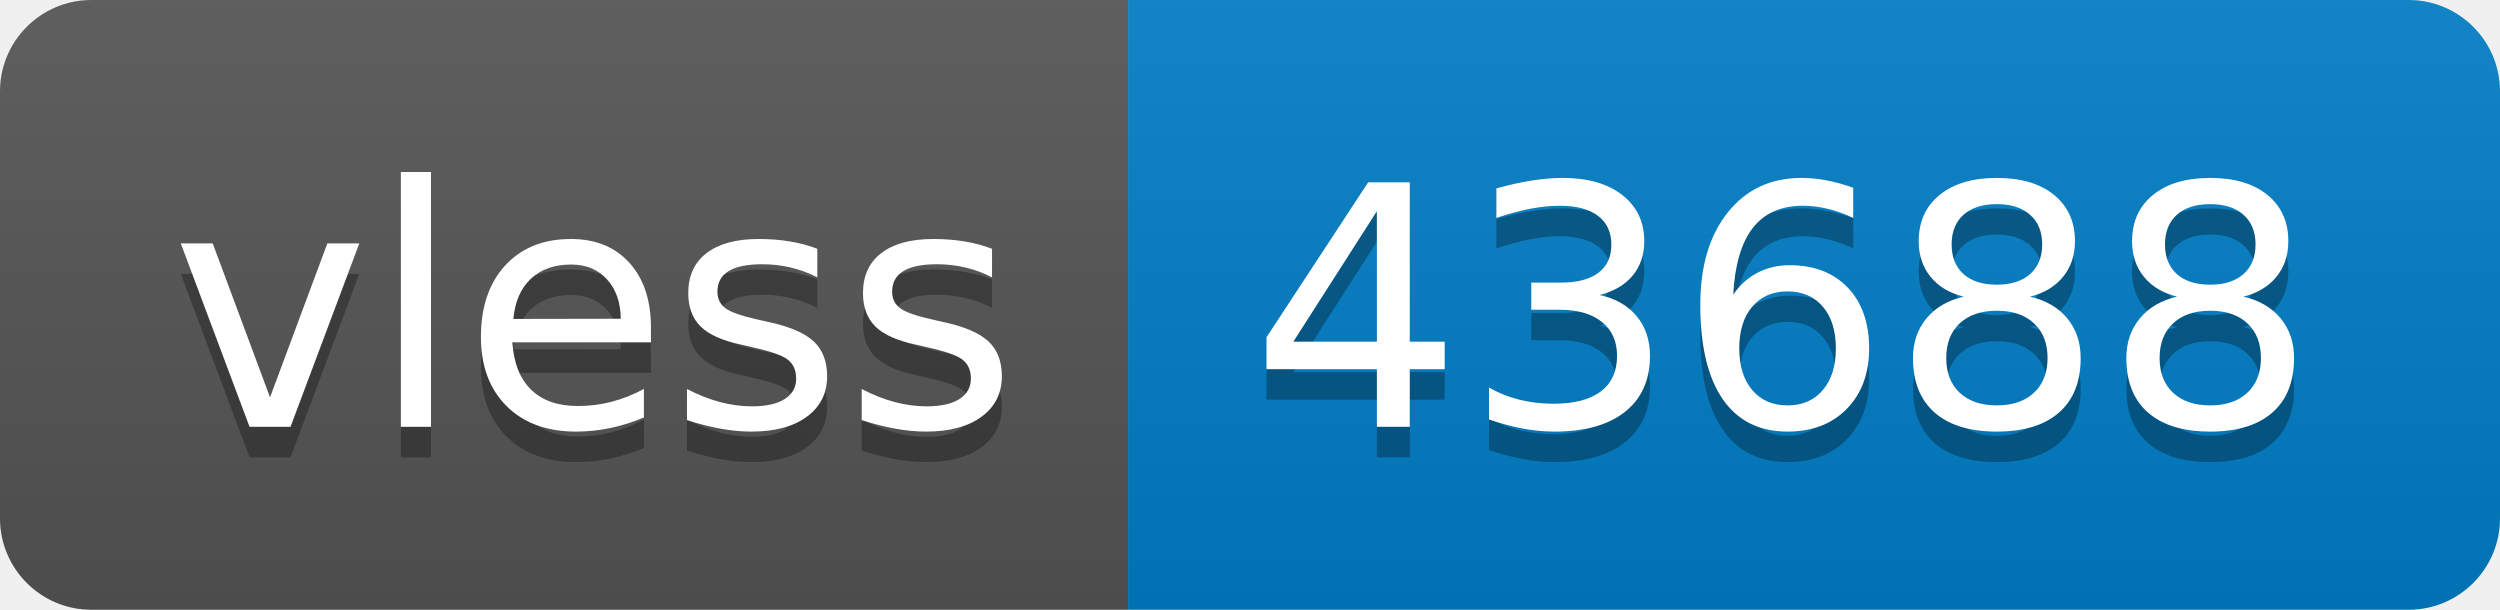
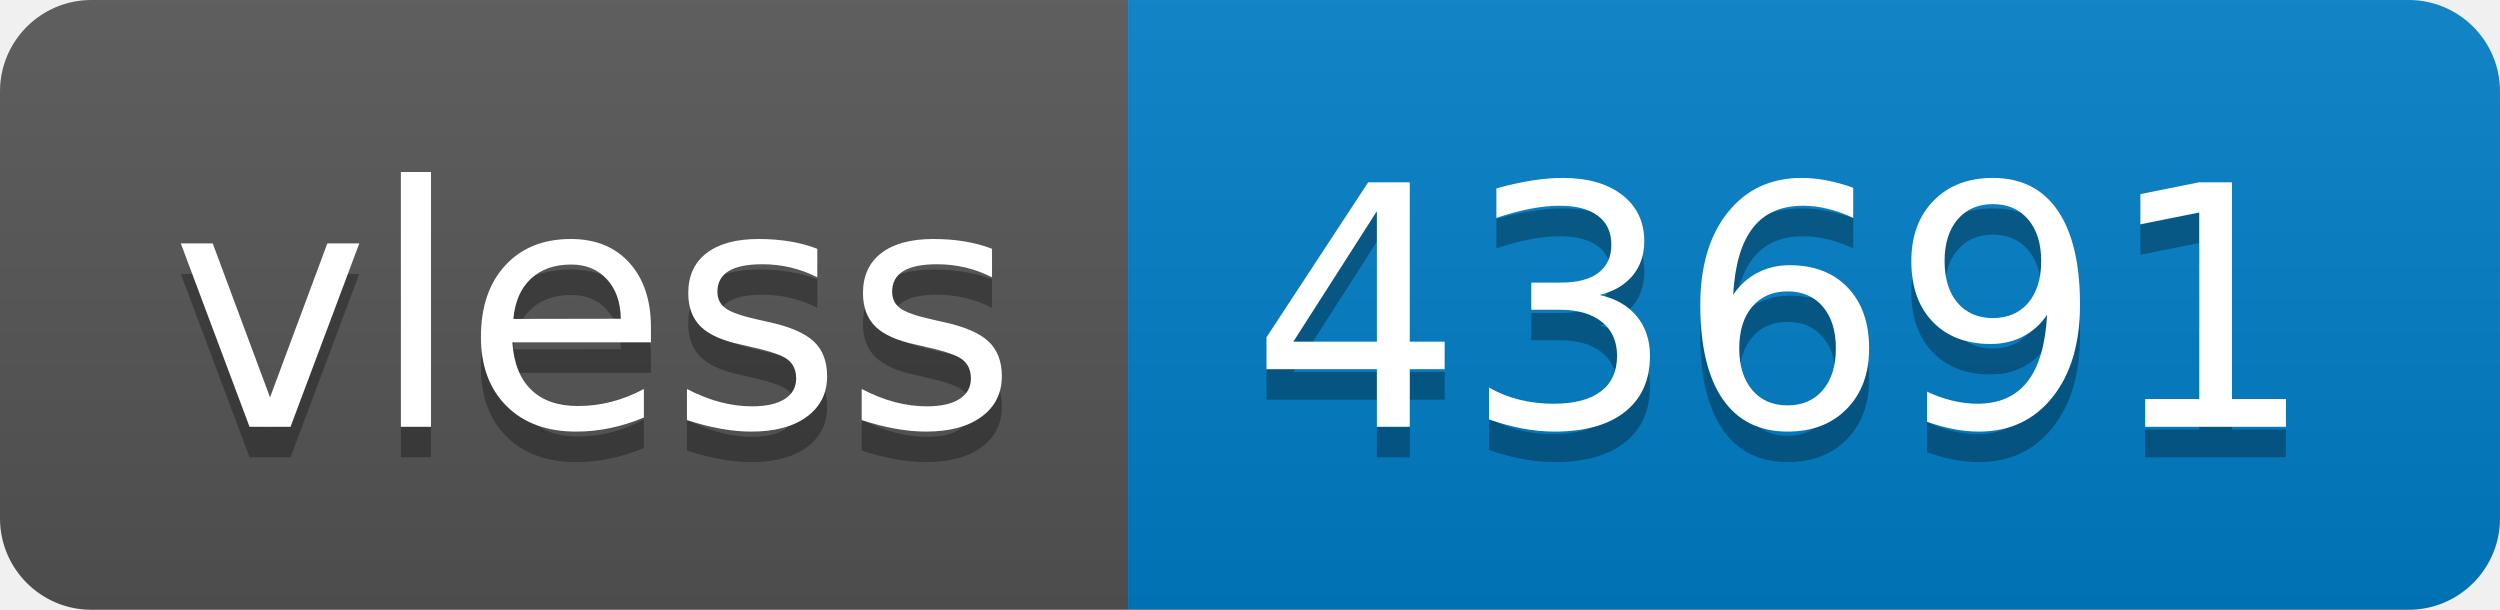
- <svg xmlns="http://www.w3.org/2000/svg" width="82" height="20" role="img" aria-label="vless: 43688">
+ <svg xmlns="http://www.w3.org/2000/svg" width="82" height="20" role="img" aria-label="vless: 43691">
  <linearGradient id="s" x2="0" y2="100%">
    <stop offset="0" stop-color="#bbb" stop-opacity=".1" />
    <stop offset="1" stop-opacity=".1" />
  </linearGradient>
  <clipPath id="r">
    <rect width="82" height="20" rx="3" fill="#fff" />
  </clipPath>
  <g clip-path="url(#r)">
    <rect width="37" height="20" fill="#555" />
    <rect x="37" width="45" height="20" fill="#007ec6" />
    <rect width="82" height="20" fill="url(#s)" />
  </g>
  <g fill="#fff" text-anchor="middle" font-family="Verdana,Geneva,DejaVu Sans,sans-serif" text-rendering="geometricPrecision" font-size="110">
    <text aria-hidden="true" x="195" y="150" fill="#010101" fill-opacity=".3" transform="scale(.1)" textLength="270">vless</text>
    <text x="195" y="140" transform="scale(.1)" fill="#fff" textLength="270">vless</text>
-     <text aria-hidden="true" x="585" y="150" fill="#010101" fill-opacity=".3" transform="scale(.1)" textLength="350">43688</text>
-     <text x="585" y="140" transform="scale(.1)" fill="#fff" textLength="350">43688</text>
+     <text aria-hidden="true" x="585" y="150" fill="#010101" fill-opacity=".3" transform="scale(.1)" textLength="350">43691</text>
+     <text x="585" y="140" transform="scale(.1)" fill="#fff" textLength="350">43691</text>
  </g>
</svg>
